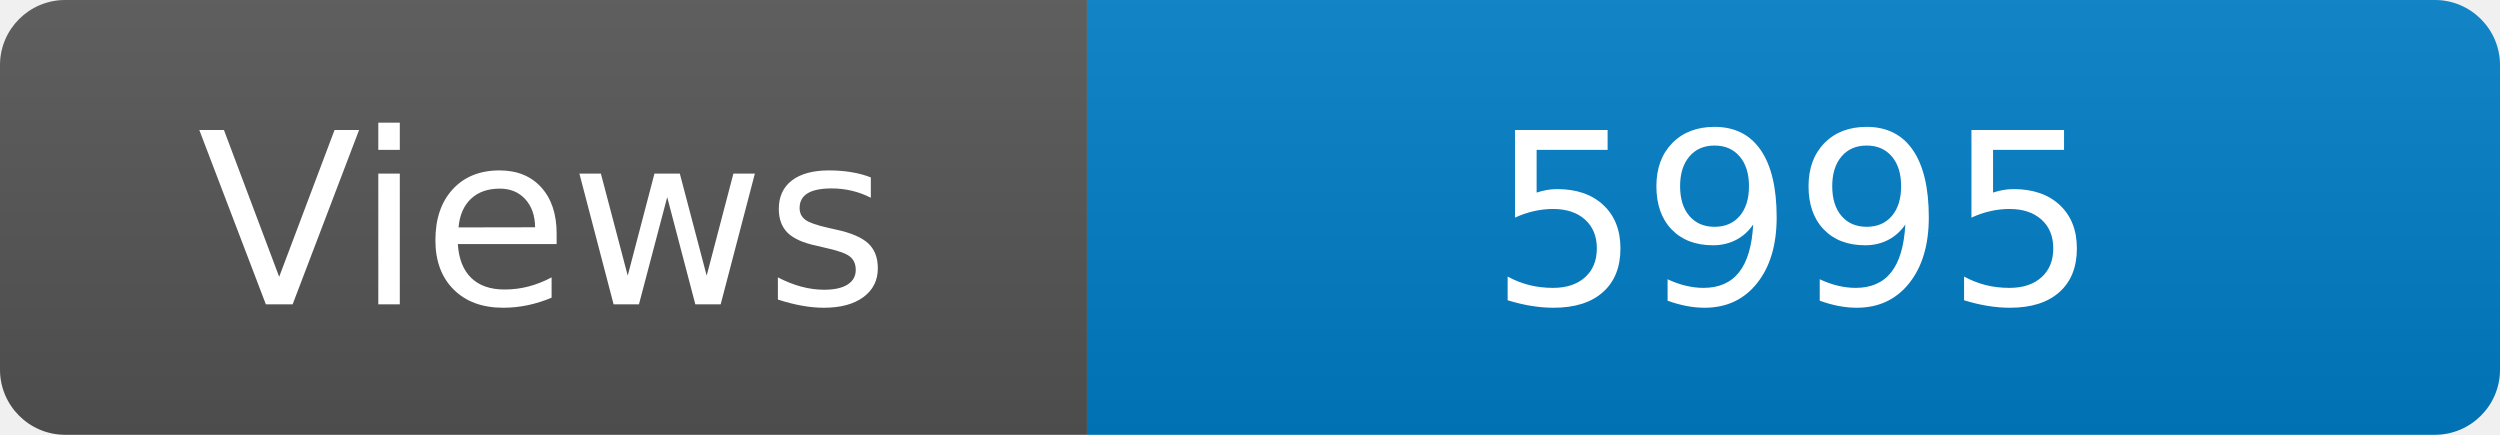
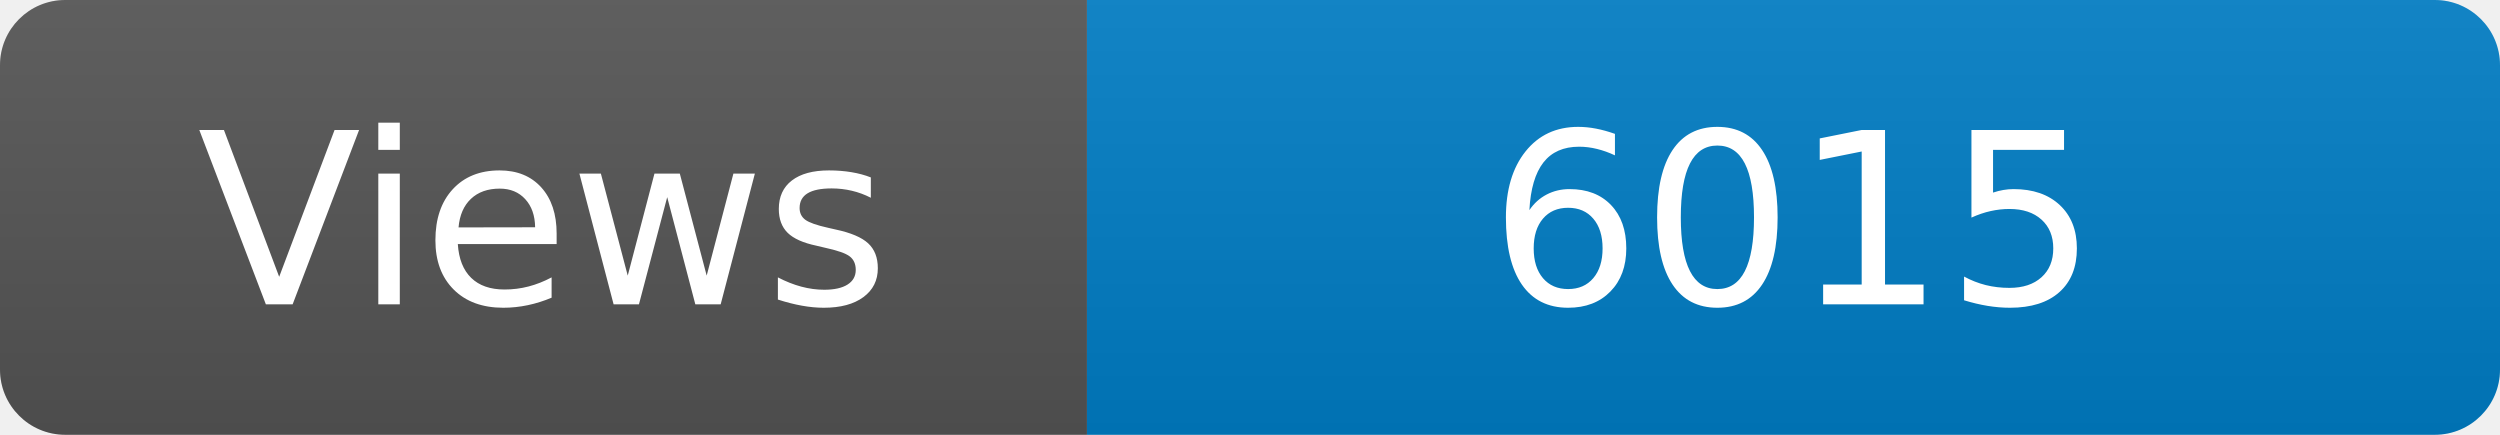
<svg xmlns="http://www.w3.org/2000/svg" width="115" height="20" role="img" aria-label="Maintained?: yes">
  <linearGradient id="s" x2="0" y2="100%">
    <stop offset="0" stop-color="#bbb" stop-opacity=".1" />
    <stop offset="1" stop-opacity=".1" />
  </linearGradient>
  <clipPath id="r">
    <rect width="115" height="20" rx="3" fill="#fff" />
  </clipPath>
  <g clip-path="url(#r)">
    <rect width="50" height="20" fill="#555" />
    <rect x="50" width="160" height="20" fill="#007ec6" />
    <rect width="115" height="20" fill="url(#s)" />
  </g>
  <g fill="#fff" text-anchor="middle" font-family="Verdana,Geneva,DejaVu Sans,sans-serif" font-size="110">
    <text x="250" y="140" transform="scale(.1)" fill="#fff">Views</text>
-     <text x="825" y="140" transform="scale(.1)" fill="#fff">5995</text>
+     <text x="825" y="140" transform="scale(.1)" fill="#fff">6015</text>
  </g>
</svg>
